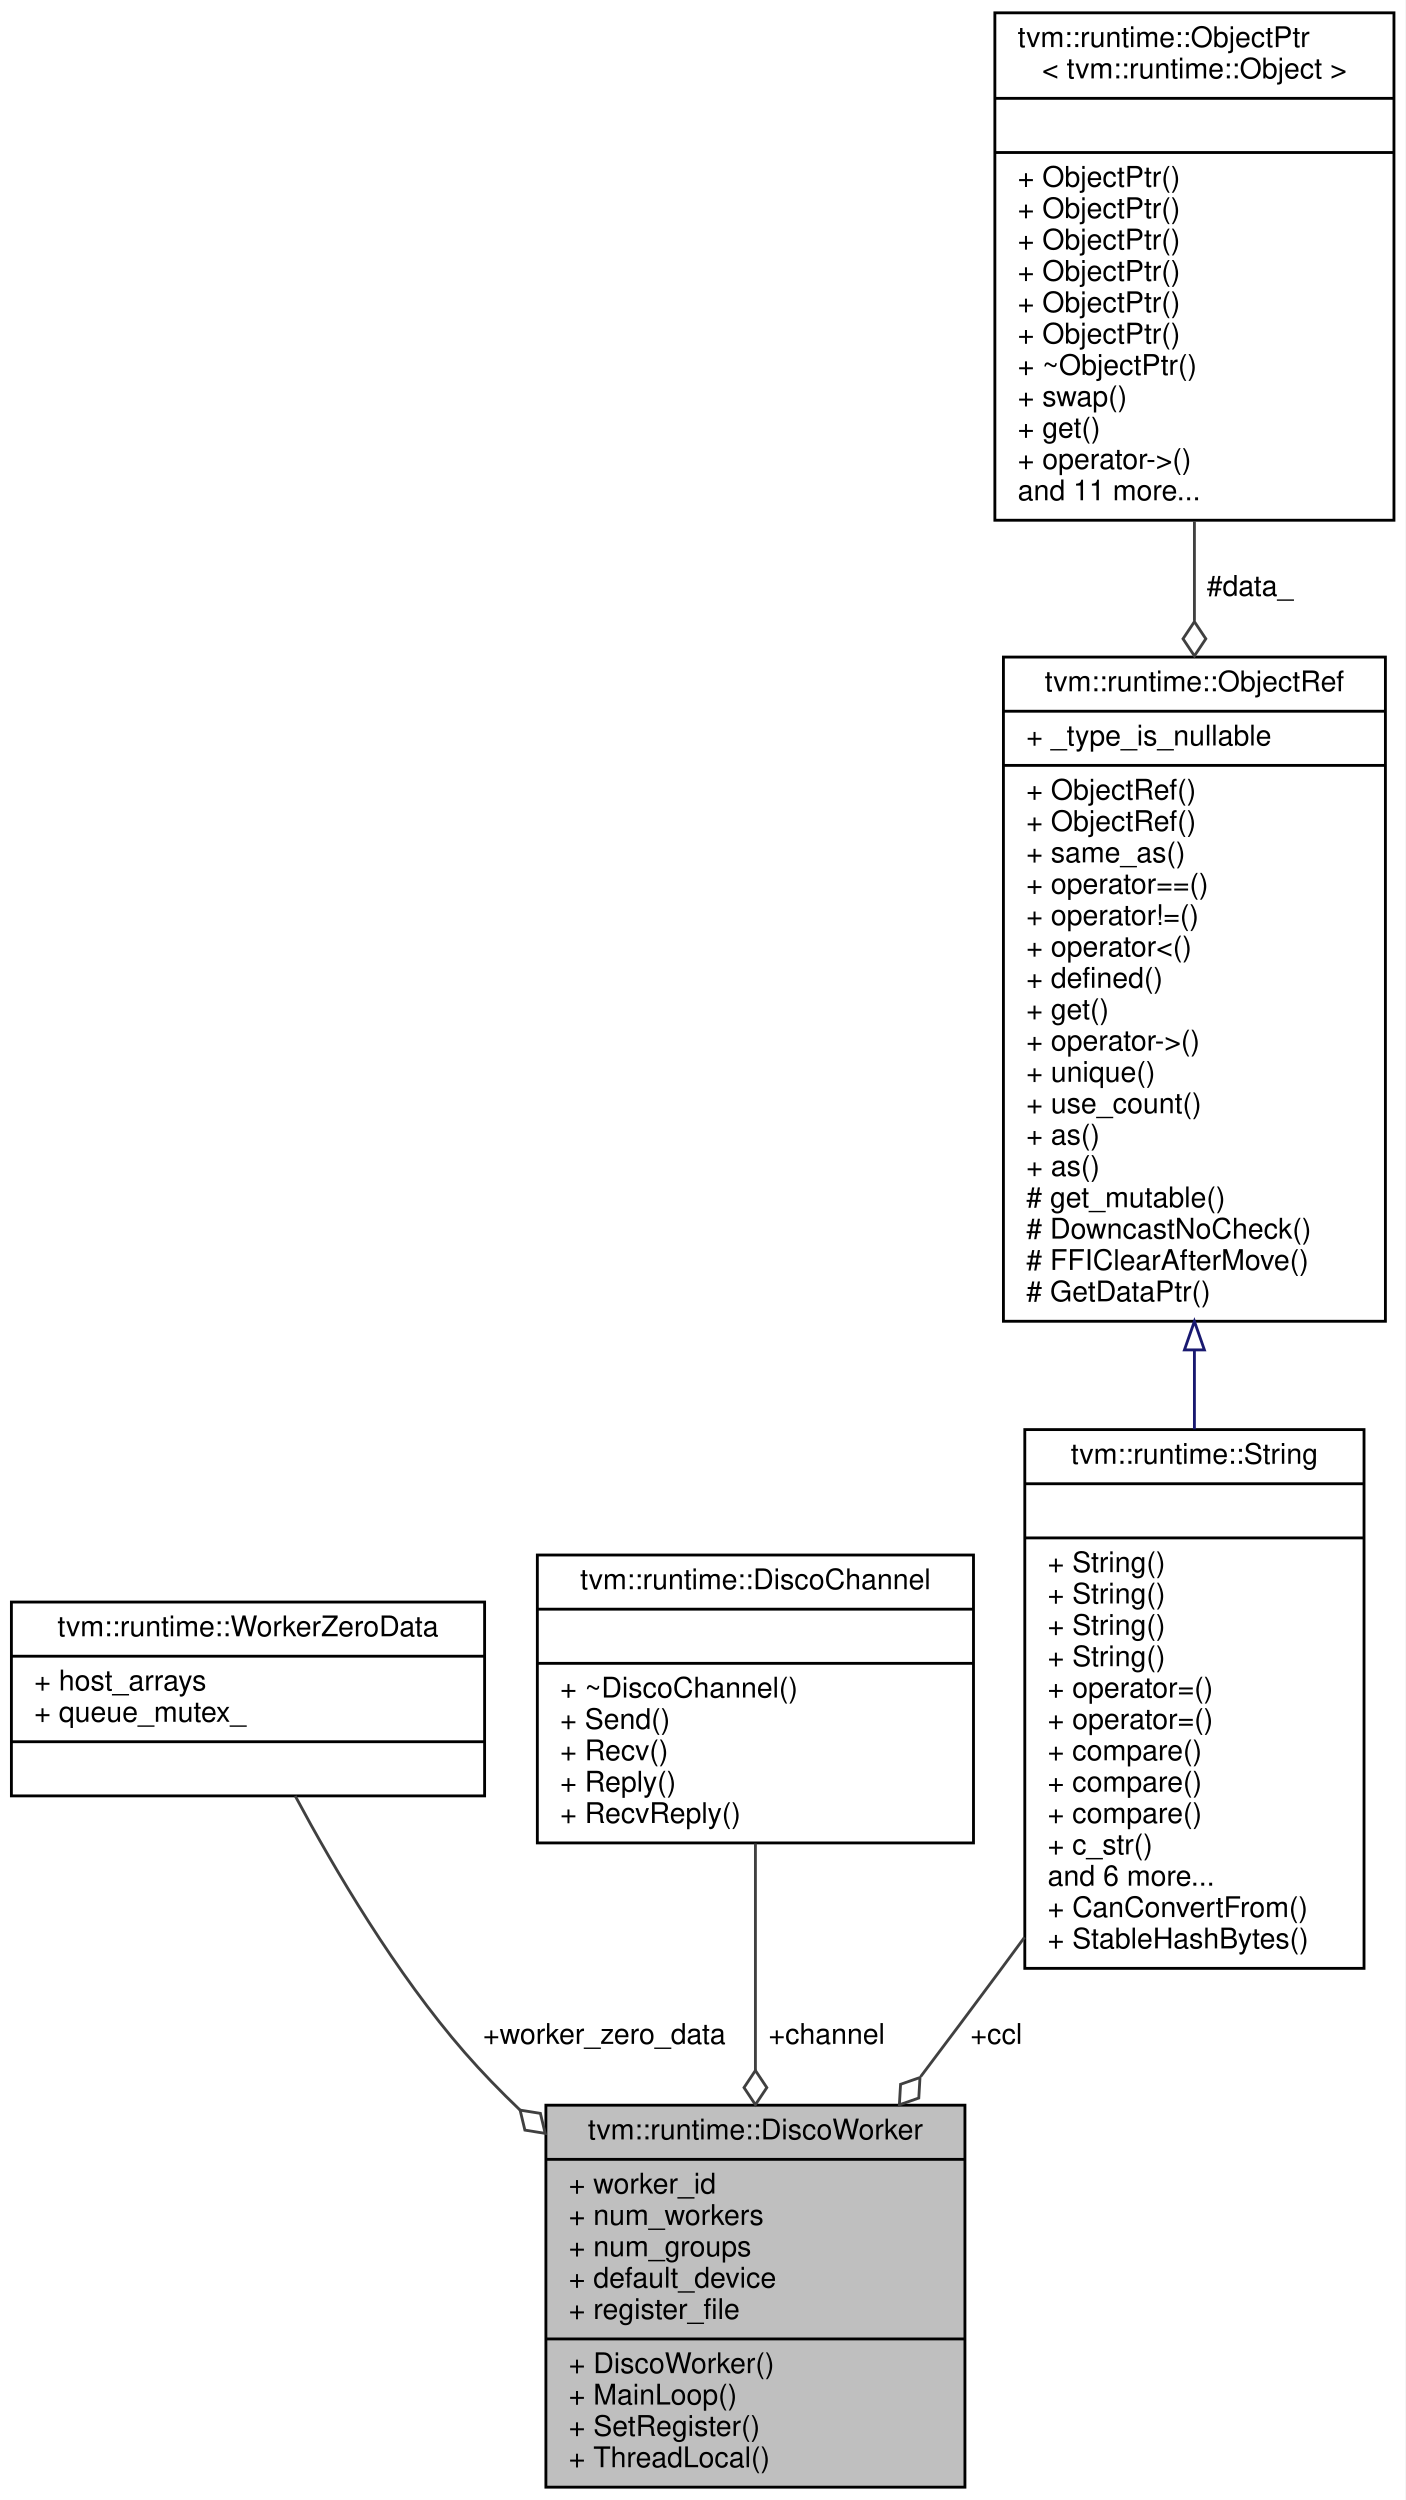
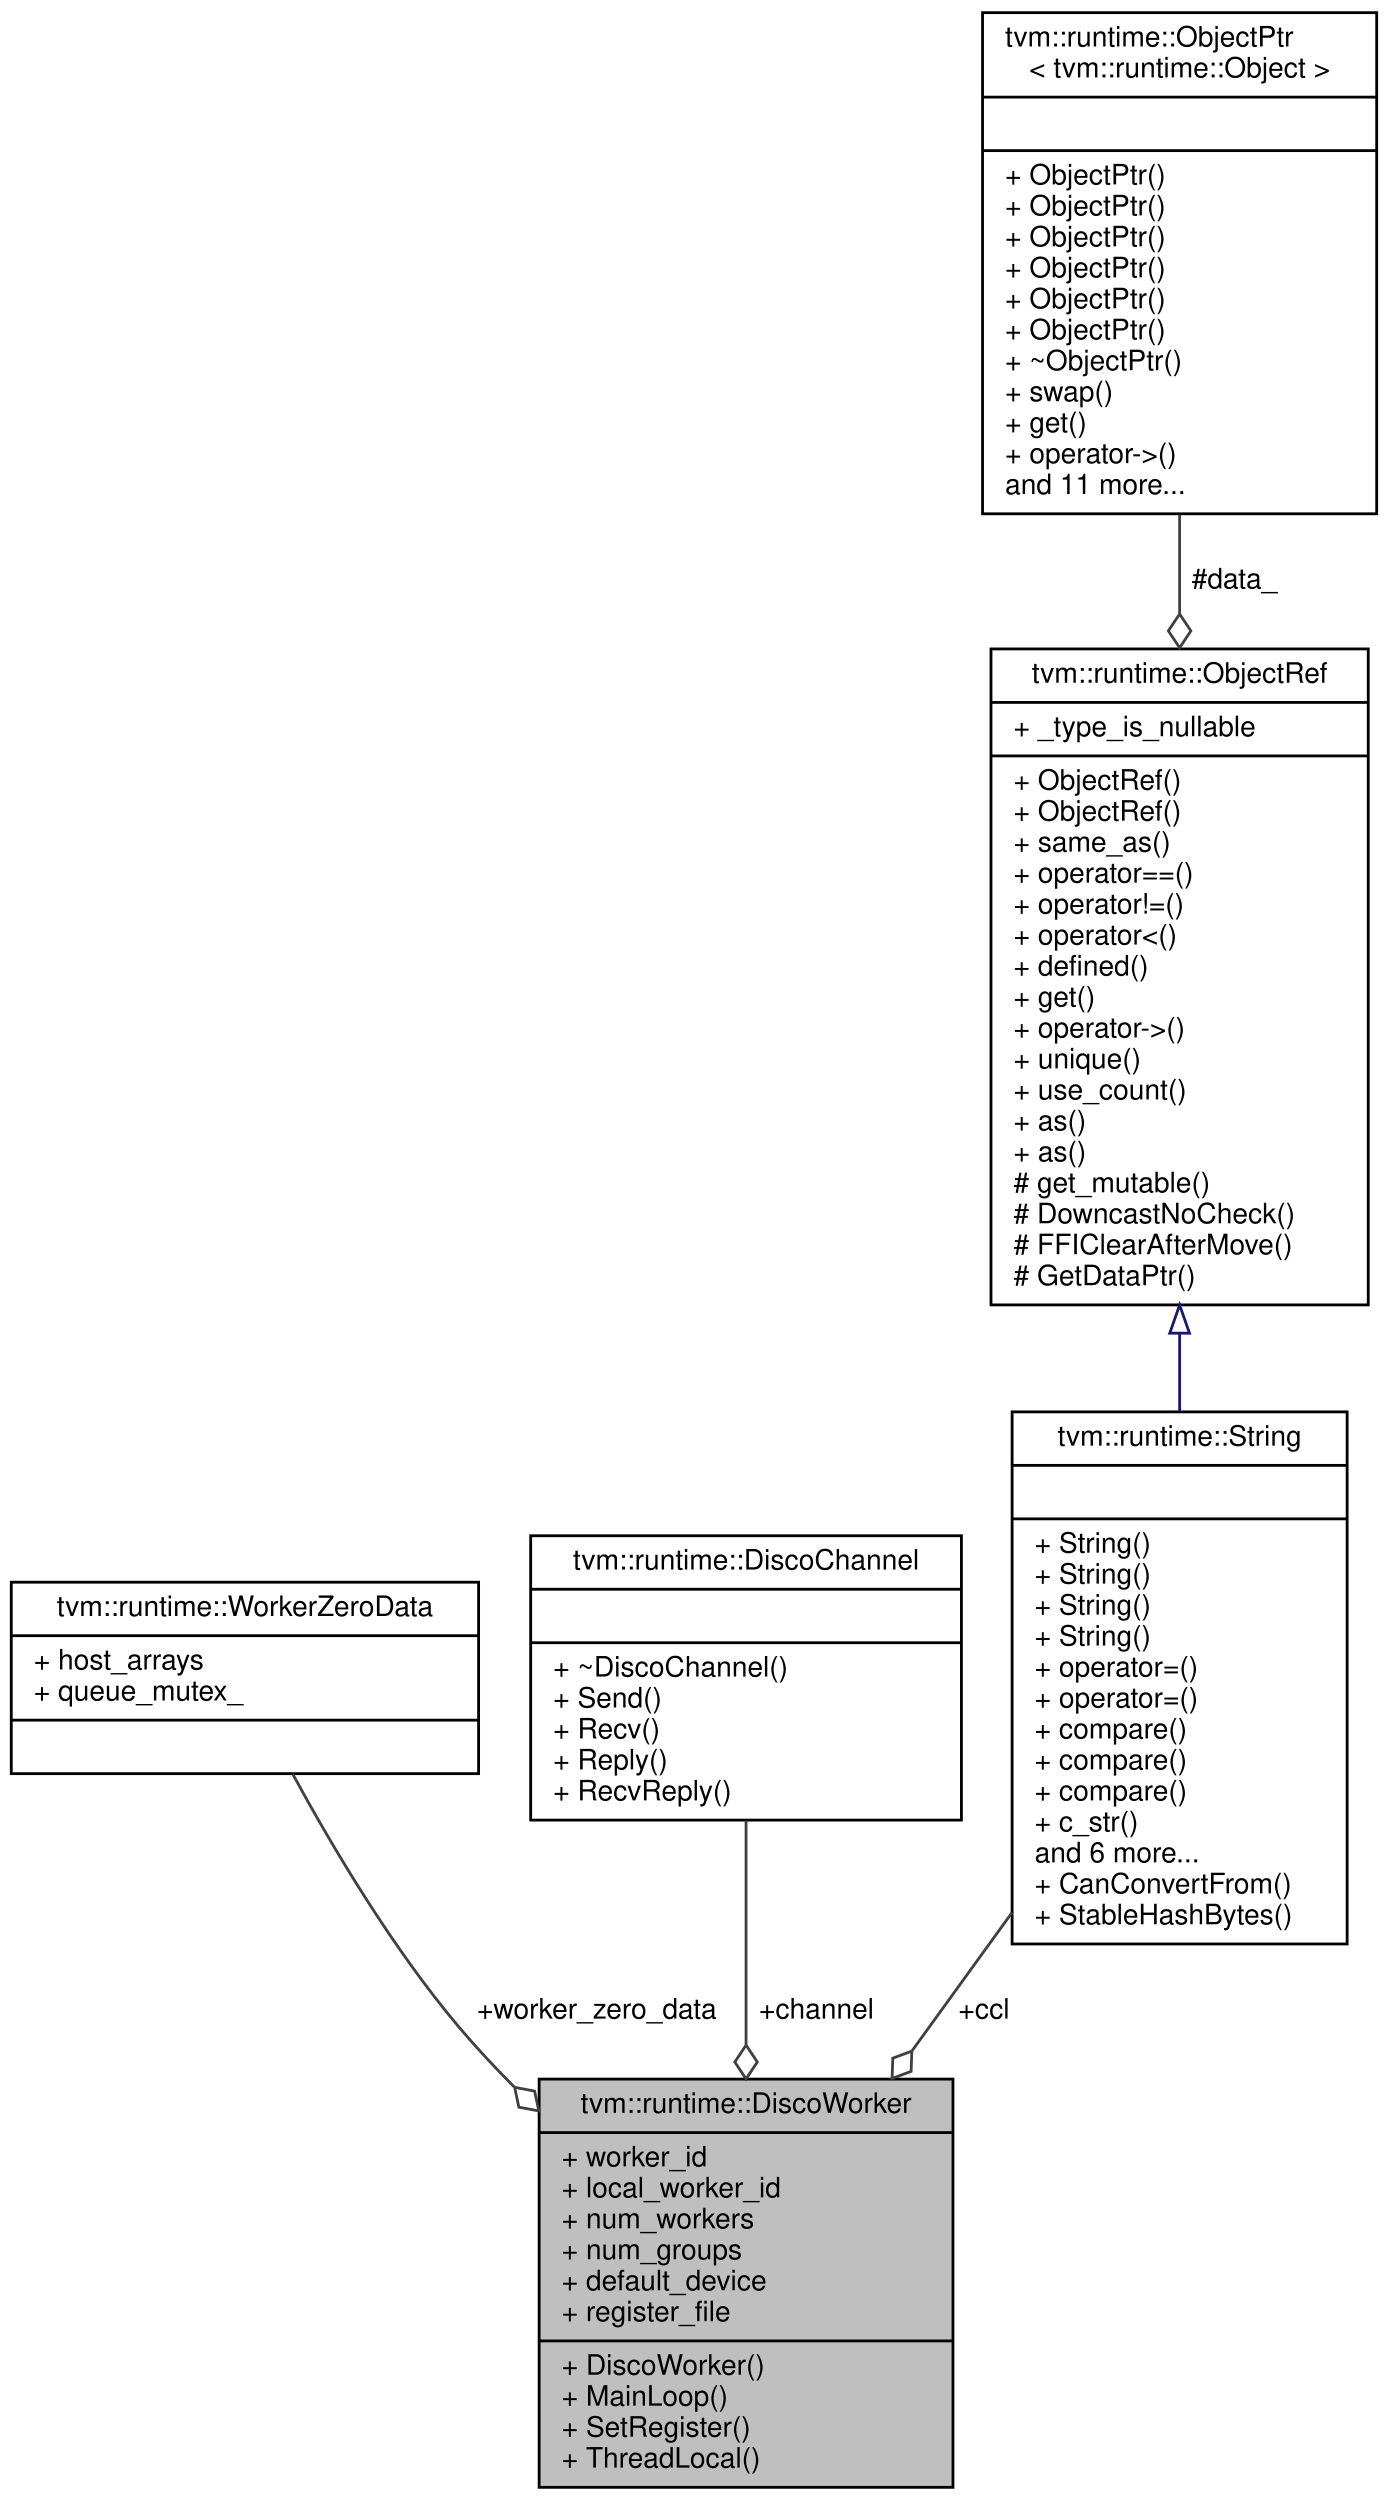
- <svg xmlns="http://www.w3.org/2000/svg" xmlns:xlink="http://www.w3.org/1999/xlink" width="493pt" height="877pt" viewBox="0.00 0.00 493.00 877.00">
-   <g id="graph0" class="graph" transform="scale(1 1) rotate(0) translate(4 873)">
-     <polygon fill="white" stroke="transparent" points="-4,4 -4,-873 489,-873 489,4 -4,4" />
+ <svg xmlns="http://www.w3.org/2000/svg" xmlns:xlink="http://www.w3.org/1999/xlink" width="493pt" height="888pt" viewBox="0.00 0.00 493.00 888.00">
+   <g id="graph0" class="graph" transform="scale(1 1) rotate(0) translate(4 884)">
+     <polygon fill="white" stroke="transparent" points="-4,4 -4,-884 489,-884 489,4 -4,4" />
    <g id="node1" class="node">
      <g id="a_node1">
        <a xlink:title="A worker in Disco. It takes a channel to communication with the controler. The worker can be run in a...">
-           <polygon fill="#bfbfbf" stroke="black" points="187.5,-0.5 187.5,-134.5 334.5,-134.5 334.5,-0.5 187.5,-0.5" />
-           <text text-anchor="middle" x="261" y="-122.5" font-family="Helvetica,sans-Serif" font-size="10.00">tvm::runtime::DiscoWorker</text>
-           <polyline fill="none" stroke="black" points="187.5,-115.5 334.5,-115.5 " />
-           <text text-anchor="start" x="195.5" y="-103.5" font-family="Helvetica,sans-Serif" font-size="10.00">+ worker_id</text>
+           <polygon fill="#bfbfbf" stroke="black" points="187.5,-0.5 187.5,-145.5 334.5,-145.5 334.5,-0.5 187.5,-0.5" />
+           <text text-anchor="middle" x="261" y="-133.5" font-family="Helvetica,sans-Serif" font-size="10.00">tvm::runtime::DiscoWorker</text>
+           <polyline fill="none" stroke="black" points="187.5,-126.5 334.5,-126.5 " />
+           <text text-anchor="start" x="195.5" y="-114.5" font-family="Helvetica,sans-Serif" font-size="10.00">+ worker_id</text>
+           <text text-anchor="start" x="195.5" y="-103.5" font-family="Helvetica,sans-Serif" font-size="10.00">+ local_worker_id</text>
          <text text-anchor="start" x="195.5" y="-92.5" font-family="Helvetica,sans-Serif" font-size="10.00">+ num_workers</text>
          <text text-anchor="start" x="195.5" y="-81.5" font-family="Helvetica,sans-Serif" font-size="10.00">+ num_groups</text>
          <text text-anchor="start" x="195.5" y="-70.5" font-family="Helvetica,sans-Serif" font-size="10.00">+ default_device</text>
          <text text-anchor="start" x="195.5" y="-59.5" font-family="Helvetica,sans-Serif" font-size="10.00">+ register_file</text>
          <polyline fill="none" stroke="black" points="187.5,-52.5 334.5,-52.5 " />
          <text text-anchor="start" x="195.5" y="-40.5" font-family="Helvetica,sans-Serif" font-size="10.00">+ DiscoWorker()</text>
          <text text-anchor="start" x="195.5" y="-29.5" font-family="Helvetica,sans-Serif" font-size="10.00">+ MainLoop()</text>
          <text text-anchor="start" x="195.5" y="-18.5" font-family="Helvetica,sans-Serif" font-size="10.00">+ SetRegister()</text>
          <text text-anchor="start" x="195.5" y="-7.5" font-family="Helvetica,sans-Serif" font-size="10.00">+ ThreadLocal()</text>
        </a>
      </g>
    </g>
    <g id="node2" class="node">
      <g id="a_node2">
        <a xlink:href="classtvm_1_1runtime_1_1WorkerZeroData.html" target="_top" xlink:title="A special communication channel between controler and worker-0, assuming they are always collocated i...">
-           <polygon fill="white" stroke="black" points="0,-243 0,-311 166,-311 166,-243 0,-243" />
-           <text text-anchor="middle" x="83" y="-299" font-family="Helvetica,sans-Serif" font-size="10.00">tvm::runtime::WorkerZeroData</text>
-           <polyline fill="none" stroke="black" points="0,-292 166,-292 " />
-           <text text-anchor="start" x="8" y="-280" font-family="Helvetica,sans-Serif" font-size="10.00">+ host_arrays</text>
-           <text text-anchor="start" x="8" y="-269" font-family="Helvetica,sans-Serif" font-size="10.00">+ queue_mutex_</text>
-           <polyline fill="none" stroke="black" points="0,-262 166,-262 " />
-           <text text-anchor="middle" x="83" y="-250" font-family="Helvetica,sans-Serif" font-size="10.00"> </text>
+           <polygon fill="white" stroke="black" points="0,-254 0,-322 166,-322 166,-254 0,-254" />
+           <text text-anchor="middle" x="83" y="-310" font-family="Helvetica,sans-Serif" font-size="10.00">tvm::runtime::WorkerZeroData</text>
+           <polyline fill="none" stroke="black" points="0,-303 166,-303 " />
+           <text text-anchor="start" x="8" y="-291" font-family="Helvetica,sans-Serif" font-size="10.00">+ host_arrays</text>
+           <text text-anchor="start" x="8" y="-280" font-family="Helvetica,sans-Serif" font-size="10.00">+ queue_mutex_</text>
+           <polyline fill="none" stroke="black" points="0,-273 166,-273 " />
+           <text text-anchor="middle" x="83" y="-261" font-family="Helvetica,sans-Serif" font-size="10.00"> </text>
        </a>
      </g>
    </g>
    <g id="edge1" class="edge">
-       <path fill="none" stroke="#404040" d="M99.57,-242.97C113.46,-217.01 134.86,-180.74 159,-153 165,-146.11 171.59,-139.32 178.45,-132.77" />
-       <polygon fill="none" stroke="#404040" points="178.45,-132.77 180.13,-125.76 187.25,-124.61 185.57,-131.63 178.45,-132.77" />
-       <text text-anchor="middle" x="208" y="-156" font-family="Helvetica,sans-Serif" font-size="10.00"> +worker_zero_data</text>
+       <path fill="none" stroke="#404040" d="M99.95,-253.9C113.98,-228.08 135.37,-192.02 159,-164 165.05,-156.83 171.68,-149.71 178.56,-142.81" />
+       <polygon fill="none" stroke="#404040" points="178.8,-142.58 180.3,-135.53 187.39,-134.2 185.88,-141.25 178.8,-142.58" />
+       <text text-anchor="middle" x="208" y="-167" font-family="Helvetica,sans-Serif" font-size="10.00"> +worker_zero_data</text>
    </g>
    <g id="node3" class="node">
      <g id="a_node3">
        <a xlink:href="classtvm_1_1runtime_1_1DiscoChannel.html" target="_top" xlink:title="A bi-directional channel for controler-worker communication. This channel is primarily used to transf...">
-           <polygon fill="white" stroke="black" points="184.5,-226.5 184.5,-327.5 337.5,-327.5 337.5,-226.5 184.5,-226.5" />
-           <text text-anchor="middle" x="261" y="-315.5" font-family="Helvetica,sans-Serif" font-size="10.00">tvm::runtime::DiscoChannel</text>
-           <polyline fill="none" stroke="black" points="184.5,-308.5 337.5,-308.5 " />
-           <text text-anchor="middle" x="261" y="-296.5" font-family="Helvetica,sans-Serif" font-size="10.00"> </text>
-           <polyline fill="none" stroke="black" points="184.5,-289.5 337.5,-289.5 " />
-           <text text-anchor="start" x="192.5" y="-277.5" font-family="Helvetica,sans-Serif" font-size="10.00">+ ~DiscoChannel()</text>
-           <text text-anchor="start" x="192.5" y="-266.5" font-family="Helvetica,sans-Serif" font-size="10.00">+ Send()</text>
-           <text text-anchor="start" x="192.5" y="-255.5" font-family="Helvetica,sans-Serif" font-size="10.00">+ Recv()</text>
-           <text text-anchor="start" x="192.5" y="-244.5" font-family="Helvetica,sans-Serif" font-size="10.00">+ Reply()</text>
-           <text text-anchor="start" x="192.5" y="-233.5" font-family="Helvetica,sans-Serif" font-size="10.00">+ RecvReply()</text>
+           <polygon fill="white" stroke="black" points="184.5,-237.5 184.5,-338.5 337.5,-338.5 337.5,-237.5 184.5,-237.5" />
+           <text text-anchor="middle" x="261" y="-326.5" font-family="Helvetica,sans-Serif" font-size="10.00">tvm::runtime::DiscoChannel</text>
+           <polyline fill="none" stroke="black" points="184.5,-319.5 337.5,-319.5 " />
+           <text text-anchor="middle" x="261" y="-307.5" font-family="Helvetica,sans-Serif" font-size="10.00"> </text>
+           <polyline fill="none" stroke="black" points="184.5,-300.5 337.5,-300.5 " />
+           <text text-anchor="start" x="192.5" y="-288.5" font-family="Helvetica,sans-Serif" font-size="10.00">+ ~DiscoChannel()</text>
+           <text text-anchor="start" x="192.5" y="-277.5" font-family="Helvetica,sans-Serif" font-size="10.00">+ Send()</text>
+           <text text-anchor="start" x="192.5" y="-266.5" font-family="Helvetica,sans-Serif" font-size="10.00">+ Recv()</text>
+           <text text-anchor="start" x="192.5" y="-255.5" font-family="Helvetica,sans-Serif" font-size="10.00">+ Reply()</text>
+           <text text-anchor="start" x="192.5" y="-244.5" font-family="Helvetica,sans-Serif" font-size="10.00">+ RecvReply()</text>
        </a>
      </g>
    </g>
    <g id="edge2" class="edge">
-       <path fill="none" stroke="#404040" d="M261,-226.3C261,-202.49 261,-173.41 261,-146.73" />
-       <polygon fill="none" stroke="#404040" points="261,-146.67 257,-140.67 261,-134.67 265,-140.67 261,-146.67" />
-       <text text-anchor="middle" x="286" y="-156" font-family="Helvetica,sans-Serif" font-size="10.00"> +channel</text>
+       <path fill="none" stroke="#404040" d="M261,-237.33C261,-213.66 261,-184.7 261,-157.78" />
+       <polygon fill="none" stroke="#404040" points="261,-157.57 257,-151.57 261,-145.57 265,-151.57 261,-157.57" />
+       <text text-anchor="middle" x="286" y="-167" font-family="Helvetica,sans-Serif" font-size="10.00"> +channel</text>
    </g>
    <g id="node4" class="node">
      <g id="a_node4">
        <a xlink:href="classtvm_1_1runtime_1_1String.html" target="_top" xlink:title="Reference to string objects.">
-           <polygon fill="white" stroke="black" points="355.5,-182.5 355.5,-371.5 474.5,-371.5 474.5,-182.5 355.5,-182.5" />
-           <text text-anchor="middle" x="415" y="-359.5" font-family="Helvetica,sans-Serif" font-size="10.00">tvm::runtime::String</text>
-           <polyline fill="none" stroke="black" points="355.5,-352.5 474.5,-352.5 " />
-           <text text-anchor="middle" x="415" y="-340.5" font-family="Helvetica,sans-Serif" font-size="10.00"> </text>
-           <polyline fill="none" stroke="black" points="355.5,-333.5 474.5,-333.5 " />
+           <polygon fill="white" stroke="black" points="355.5,-193.5 355.5,-382.5 474.5,-382.5 474.5,-193.5 355.5,-193.5" />
+           <text text-anchor="middle" x="415" y="-370.5" font-family="Helvetica,sans-Serif" font-size="10.00">tvm::runtime::String</text>
+           <polyline fill="none" stroke="black" points="355.5,-363.5 474.5,-363.5 " />
+           <text text-anchor="middle" x="415" y="-351.5" font-family="Helvetica,sans-Serif" font-size="10.00"> </text>
+           <polyline fill="none" stroke="black" points="355.5,-344.5 474.5,-344.5 " />
+           <text text-anchor="start" x="363.5" y="-332.5" font-family="Helvetica,sans-Serif" font-size="10.00">+ String()</text>
          <text text-anchor="start" x="363.5" y="-321.5" font-family="Helvetica,sans-Serif" font-size="10.00">+ String()</text>
          <text text-anchor="start" x="363.5" y="-310.5" font-family="Helvetica,sans-Serif" font-size="10.00">+ String()</text>
          <text text-anchor="start" x="363.5" y="-299.5" font-family="Helvetica,sans-Serif" font-size="10.00">+ String()</text>
-           <text text-anchor="start" x="363.5" y="-288.5" font-family="Helvetica,sans-Serif" font-size="10.00">+ String()</text>
+           <text text-anchor="start" x="363.5" y="-288.5" font-family="Helvetica,sans-Serif" font-size="10.00">+ operator=()</text>
          <text text-anchor="start" x="363.5" y="-277.5" font-family="Helvetica,sans-Serif" font-size="10.00">+ operator=()</text>
-           <text text-anchor="start" x="363.5" y="-266.5" font-family="Helvetica,sans-Serif" font-size="10.00">+ operator=()</text>
+           <text text-anchor="start" x="363.5" y="-266.5" font-family="Helvetica,sans-Serif" font-size="10.00">+ compare()</text>
          <text text-anchor="start" x="363.5" y="-255.5" font-family="Helvetica,sans-Serif" font-size="10.00">+ compare()</text>
          <text text-anchor="start" x="363.5" y="-244.5" font-family="Helvetica,sans-Serif" font-size="10.00">+ compare()</text>
-           <text text-anchor="start" x="363.5" y="-233.5" font-family="Helvetica,sans-Serif" font-size="10.00">+ compare()</text>
-           <text text-anchor="start" x="363.5" y="-222.5" font-family="Helvetica,sans-Serif" font-size="10.00">+ c_str()</text>
-           <text text-anchor="start" x="363.5" y="-211.5" font-family="Helvetica,sans-Serif" font-size="10.00">and 6 more...</text>
-           <text text-anchor="start" x="363.5" y="-200.5" font-family="Helvetica,sans-Serif" font-size="10.00">+ CanConvertFrom()</text>
-           <text text-anchor="start" x="363.5" y="-189.5" font-family="Helvetica,sans-Serif" font-size="10.00">+ StableHashBytes()</text>
+           <text text-anchor="start" x="363.5" y="-233.5" font-family="Helvetica,sans-Serif" font-size="10.00">+ c_str()</text>
+           <text text-anchor="start" x="363.5" y="-222.5" font-family="Helvetica,sans-Serif" font-size="10.00">and 6 more...</text>
+           <text text-anchor="start" x="363.5" y="-211.5" font-family="Helvetica,sans-Serif" font-size="10.00">+ CanConvertFrom()</text>
+           <text text-anchor="start" x="363.5" y="-200.5" font-family="Helvetica,sans-Serif" font-size="10.00">+ StableHashBytes()</text>
        </a>
      </g>
    </g>
    <g id="edge3" class="edge">
-       <path fill="none" stroke="#404040" d="M355.4,-193.39C352.57,-189.54 349.76,-185.72 347,-182 338,-169.85 328.4,-157.03 318.99,-144.55" />
-       <polygon fill="none" stroke="#404040" points="318.73,-144.21 311.92,-141.83 311.5,-134.63 318.31,-137.01 318.73,-144.21" />
-       <text text-anchor="middle" x="345.5" y="-156" font-family="Helvetica,sans-Serif" font-size="10.00"> +ccl</text>
+       <path fill="none" stroke="#404040" d="M355.46,-204.65C343.82,-188.56 331.63,-171.69 320.01,-155.62" />
+       <polygon fill="none" stroke="#404040" points="319.89,-155.45 313.13,-152.94 312.86,-145.73 319.62,-148.25 319.89,-155.45" />
+       <text text-anchor="middle" x="345.5" y="-167" font-family="Helvetica,sans-Serif" font-size="10.00"> +ccl</text>
    </g>
    <g id="node5" class="node">
      <g id="a_node5">
        <a xlink:href="classtvm_1_1runtime_1_1ObjectRef.html" target="_top" xlink:title="Base class of all object reference.">
-           <polygon fill="white" stroke="black" points="348,-409.5 348,-642.5 482,-642.5 482,-409.5 348,-409.5" />
-           <text text-anchor="middle" x="415" y="-630.5" font-family="Helvetica,sans-Serif" font-size="10.00">tvm::runtime::ObjectRef</text>
-           <polyline fill="none" stroke="black" points="348,-623.5 482,-623.5 " />
-           <text text-anchor="start" x="356" y="-611.5" font-family="Helvetica,sans-Serif" font-size="10.00">+ _type_is_nullable</text>
-           <polyline fill="none" stroke="black" points="348,-604.5 482,-604.5 " />
+           <polygon fill="white" stroke="black" points="348,-420.5 348,-653.5 482,-653.5 482,-420.5 348,-420.5" />
+           <text text-anchor="middle" x="415" y="-641.5" font-family="Helvetica,sans-Serif" font-size="10.00">tvm::runtime::ObjectRef</text>
+           <polyline fill="none" stroke="black" points="348,-634.5 482,-634.5 " />
+           <text text-anchor="start" x="356" y="-622.5" font-family="Helvetica,sans-Serif" font-size="10.00">+ _type_is_nullable</text>
+           <polyline fill="none" stroke="black" points="348,-615.5 482,-615.5 " />
+           <text text-anchor="start" x="356" y="-603.5" font-family="Helvetica,sans-Serif" font-size="10.00">+ ObjectRef()</text>
          <text text-anchor="start" x="356" y="-592.5" font-family="Helvetica,sans-Serif" font-size="10.00">+ ObjectRef()</text>
-           <text text-anchor="start" x="356" y="-581.5" font-family="Helvetica,sans-Serif" font-size="10.00">+ ObjectRef()</text>
-           <text text-anchor="start" x="356" y="-570.5" font-family="Helvetica,sans-Serif" font-size="10.00">+ same_as()</text>
-           <text text-anchor="start" x="356" y="-559.5" font-family="Helvetica,sans-Serif" font-size="10.00">+ operator==()</text>
-           <text text-anchor="start" x="356" y="-548.5" font-family="Helvetica,sans-Serif" font-size="10.00">+ operator!=()</text>
-           <text text-anchor="start" x="356" y="-537.5" font-family="Helvetica,sans-Serif" font-size="10.00">+ operator&lt;()</text>
-           <text text-anchor="start" x="356" y="-526.5" font-family="Helvetica,sans-Serif" font-size="10.00">+ defined()</text>
-           <text text-anchor="start" x="356" y="-515.5" font-family="Helvetica,sans-Serif" font-size="10.00">+ get()</text>
-           <text text-anchor="start" x="356" y="-504.5" font-family="Helvetica,sans-Serif" font-size="10.00">+ operator-&gt;()</text>
-           <text text-anchor="start" x="356" y="-493.5" font-family="Helvetica,sans-Serif" font-size="10.00">+ unique()</text>
-           <text text-anchor="start" x="356" y="-482.5" font-family="Helvetica,sans-Serif" font-size="10.00">+ use_count()</text>
+           <text text-anchor="start" x="356" y="-581.5" font-family="Helvetica,sans-Serif" font-size="10.00">+ same_as()</text>
+           <text text-anchor="start" x="356" y="-570.5" font-family="Helvetica,sans-Serif" font-size="10.00">+ operator==()</text>
+           <text text-anchor="start" x="356" y="-559.5" font-family="Helvetica,sans-Serif" font-size="10.00">+ operator!=()</text>
+           <text text-anchor="start" x="356" y="-548.5" font-family="Helvetica,sans-Serif" font-size="10.00">+ operator&lt;()</text>
+           <text text-anchor="start" x="356" y="-537.5" font-family="Helvetica,sans-Serif" font-size="10.00">+ defined()</text>
+           <text text-anchor="start" x="356" y="-526.5" font-family="Helvetica,sans-Serif" font-size="10.00">+ get()</text>
+           <text text-anchor="start" x="356" y="-515.5" font-family="Helvetica,sans-Serif" font-size="10.00">+ operator-&gt;()</text>
+           <text text-anchor="start" x="356" y="-504.5" font-family="Helvetica,sans-Serif" font-size="10.00">+ unique()</text>
+           <text text-anchor="start" x="356" y="-493.5" font-family="Helvetica,sans-Serif" font-size="10.00">+ use_count()</text>
+           <text text-anchor="start" x="356" y="-482.5" font-family="Helvetica,sans-Serif" font-size="10.00">+ as()</text>
          <text text-anchor="start" x="356" y="-471.5" font-family="Helvetica,sans-Serif" font-size="10.00">+ as()</text>
-           <text text-anchor="start" x="356" y="-460.5" font-family="Helvetica,sans-Serif" font-size="10.00">+ as()</text>
-           <text text-anchor="start" x="356" y="-449.5" font-family="Helvetica,sans-Serif" font-size="10.00"># get_mutable()</text>
-           <text text-anchor="start" x="356" y="-438.5" font-family="Helvetica,sans-Serif" font-size="10.00"># DowncastNoCheck()</text>
-           <text text-anchor="start" x="356" y="-427.5" font-family="Helvetica,sans-Serif" font-size="10.00"># FFIClearAfterMove()</text>
-           <text text-anchor="start" x="356" y="-416.5" font-family="Helvetica,sans-Serif" font-size="10.00"># GetDataPtr()</text>
+           <text text-anchor="start" x="356" y="-460.5" font-family="Helvetica,sans-Serif" font-size="10.00"># get_mutable()</text>
+           <text text-anchor="start" x="356" y="-449.5" font-family="Helvetica,sans-Serif" font-size="10.00"># DowncastNoCheck()</text>
+           <text text-anchor="start" x="356" y="-438.5" font-family="Helvetica,sans-Serif" font-size="10.00"># FFIClearAfterMove()</text>
+           <text text-anchor="start" x="356" y="-427.5" font-family="Helvetica,sans-Serif" font-size="10.00"># GetDataPtr()</text>
        </a>
      </g>
    </g>
    <g id="edge4" class="edge">
-       <path fill="none" stroke="midnightblue" d="M415,-399.34C415,-390.01 415,-380.7 415,-371.61" />
-       <polygon fill="none" stroke="midnightblue" points="411.5,-399.46 415,-409.46 418.5,-399.46 411.5,-399.46" />
+       <path fill="none" stroke="midnightblue" d="M415,-410.34C415,-401.01 415,-391.7 415,-382.61" />
+       <polygon fill="none" stroke="midnightblue" points="411.5,-410.46 415,-420.46 418.5,-410.46 411.5,-410.46" />
    </g>
    <g id="node6" class="node">
      <g id="a_node6">
        <a xlink:href="classtvm_1_1runtime_1_1ObjectPtr.html" target="_top" xlink:title=" ">
-           <polygon fill="white" stroke="black" points="345,-690.5 345,-868.5 485,-868.5 485,-690.5 345,-690.5" />
-           <text text-anchor="start" x="353" y="-856.5" font-family="Helvetica,sans-Serif" font-size="10.00">tvm::runtime::ObjectPtr</text>
-           <text text-anchor="middle" x="415" y="-845.5" font-family="Helvetica,sans-Serif" font-size="10.00">&lt; tvm::runtime::Object &gt;</text>
-           <polyline fill="none" stroke="black" points="345,-838.5 485,-838.5 " />
-           <text text-anchor="middle" x="415" y="-826.5" font-family="Helvetica,sans-Serif" font-size="10.00"> </text>
-           <polyline fill="none" stroke="black" points="345,-819.5 485,-819.5 " />
+           <polygon fill="white" stroke="black" points="345,-701.5 345,-879.5 485,-879.5 485,-701.5 345,-701.5" />
+           <text text-anchor="start" x="353" y="-867.5" font-family="Helvetica,sans-Serif" font-size="10.00">tvm::runtime::ObjectPtr</text>
+           <text text-anchor="middle" x="415" y="-856.5" font-family="Helvetica,sans-Serif" font-size="10.00">&lt; tvm::runtime::Object &gt;</text>
+           <polyline fill="none" stroke="black" points="345,-849.5 485,-849.5 " />
+           <text text-anchor="middle" x="415" y="-837.5" font-family="Helvetica,sans-Serif" font-size="10.00"> </text>
+           <polyline fill="none" stroke="black" points="345,-830.5 485,-830.5 " />
+           <text text-anchor="start" x="353" y="-818.5" font-family="Helvetica,sans-Serif" font-size="10.00">+ ObjectPtr()</text>
          <text text-anchor="start" x="353" y="-807.5" font-family="Helvetica,sans-Serif" font-size="10.00">+ ObjectPtr()</text>
          <text text-anchor="start" x="353" y="-796.5" font-family="Helvetica,sans-Serif" font-size="10.00">+ ObjectPtr()</text>
          <text text-anchor="start" x="353" y="-785.5" font-family="Helvetica,sans-Serif" font-size="10.00">+ ObjectPtr()</text>
          <text text-anchor="start" x="353" y="-774.5" font-family="Helvetica,sans-Serif" font-size="10.00">+ ObjectPtr()</text>
          <text text-anchor="start" x="353" y="-763.5" font-family="Helvetica,sans-Serif" font-size="10.00">+ ObjectPtr()</text>
-           <text text-anchor="start" x="353" y="-752.5" font-family="Helvetica,sans-Serif" font-size="10.00">+ ObjectPtr()</text>
-           <text text-anchor="start" x="353" y="-741.5" font-family="Helvetica,sans-Serif" font-size="10.00">+ ~ObjectPtr()</text>
-           <text text-anchor="start" x="353" y="-730.5" font-family="Helvetica,sans-Serif" font-size="10.00">+ swap()</text>
-           <text text-anchor="start" x="353" y="-719.5" font-family="Helvetica,sans-Serif" font-size="10.00">+ get()</text>
-           <text text-anchor="start" x="353" y="-708.5" font-family="Helvetica,sans-Serif" font-size="10.00">+ operator-&gt;()</text>
-           <text text-anchor="start" x="353" y="-697.5" font-family="Helvetica,sans-Serif" font-size="10.00">and 11 more...</text>
+           <text text-anchor="start" x="353" y="-752.5" font-family="Helvetica,sans-Serif" font-size="10.00">+ ~ObjectPtr()</text>
+           <text text-anchor="start" x="353" y="-741.5" font-family="Helvetica,sans-Serif" font-size="10.00">+ swap()</text>
+           <text text-anchor="start" x="353" y="-730.5" font-family="Helvetica,sans-Serif" font-size="10.00">+ get()</text>
+           <text text-anchor="start" x="353" y="-719.5" font-family="Helvetica,sans-Serif" font-size="10.00">+ operator-&gt;()</text>
+           <text text-anchor="start" x="353" y="-708.5" font-family="Helvetica,sans-Serif" font-size="10.00">and 11 more...</text>
        </a>
      </g>
    </g>
    <g id="edge5" class="edge">
-       <path fill="none" stroke="#404040" d="M415,-690.18C415,-678.84 415,-667.05 415,-655.23" />
-       <polygon fill="none" stroke="#404040" points="415,-654.91 411,-648.91 415,-642.91 419,-648.91 415,-654.91" />
-       <text text-anchor="middle" x="434.5" y="-664" font-family="Helvetica,sans-Serif" font-size="10.00"> #data_</text>
+       <path fill="none" stroke="#404040" d="M415,-701.18C415,-689.84 415,-678.05 415,-666.23" />
+       <polygon fill="none" stroke="#404040" points="415,-665.91 411,-659.91 415,-653.91 419,-659.91 415,-665.91" />
+       <text text-anchor="middle" x="434.5" y="-675" font-family="Helvetica,sans-Serif" font-size="10.00"> #data_</text>
    </g>
  </g>
</svg>
